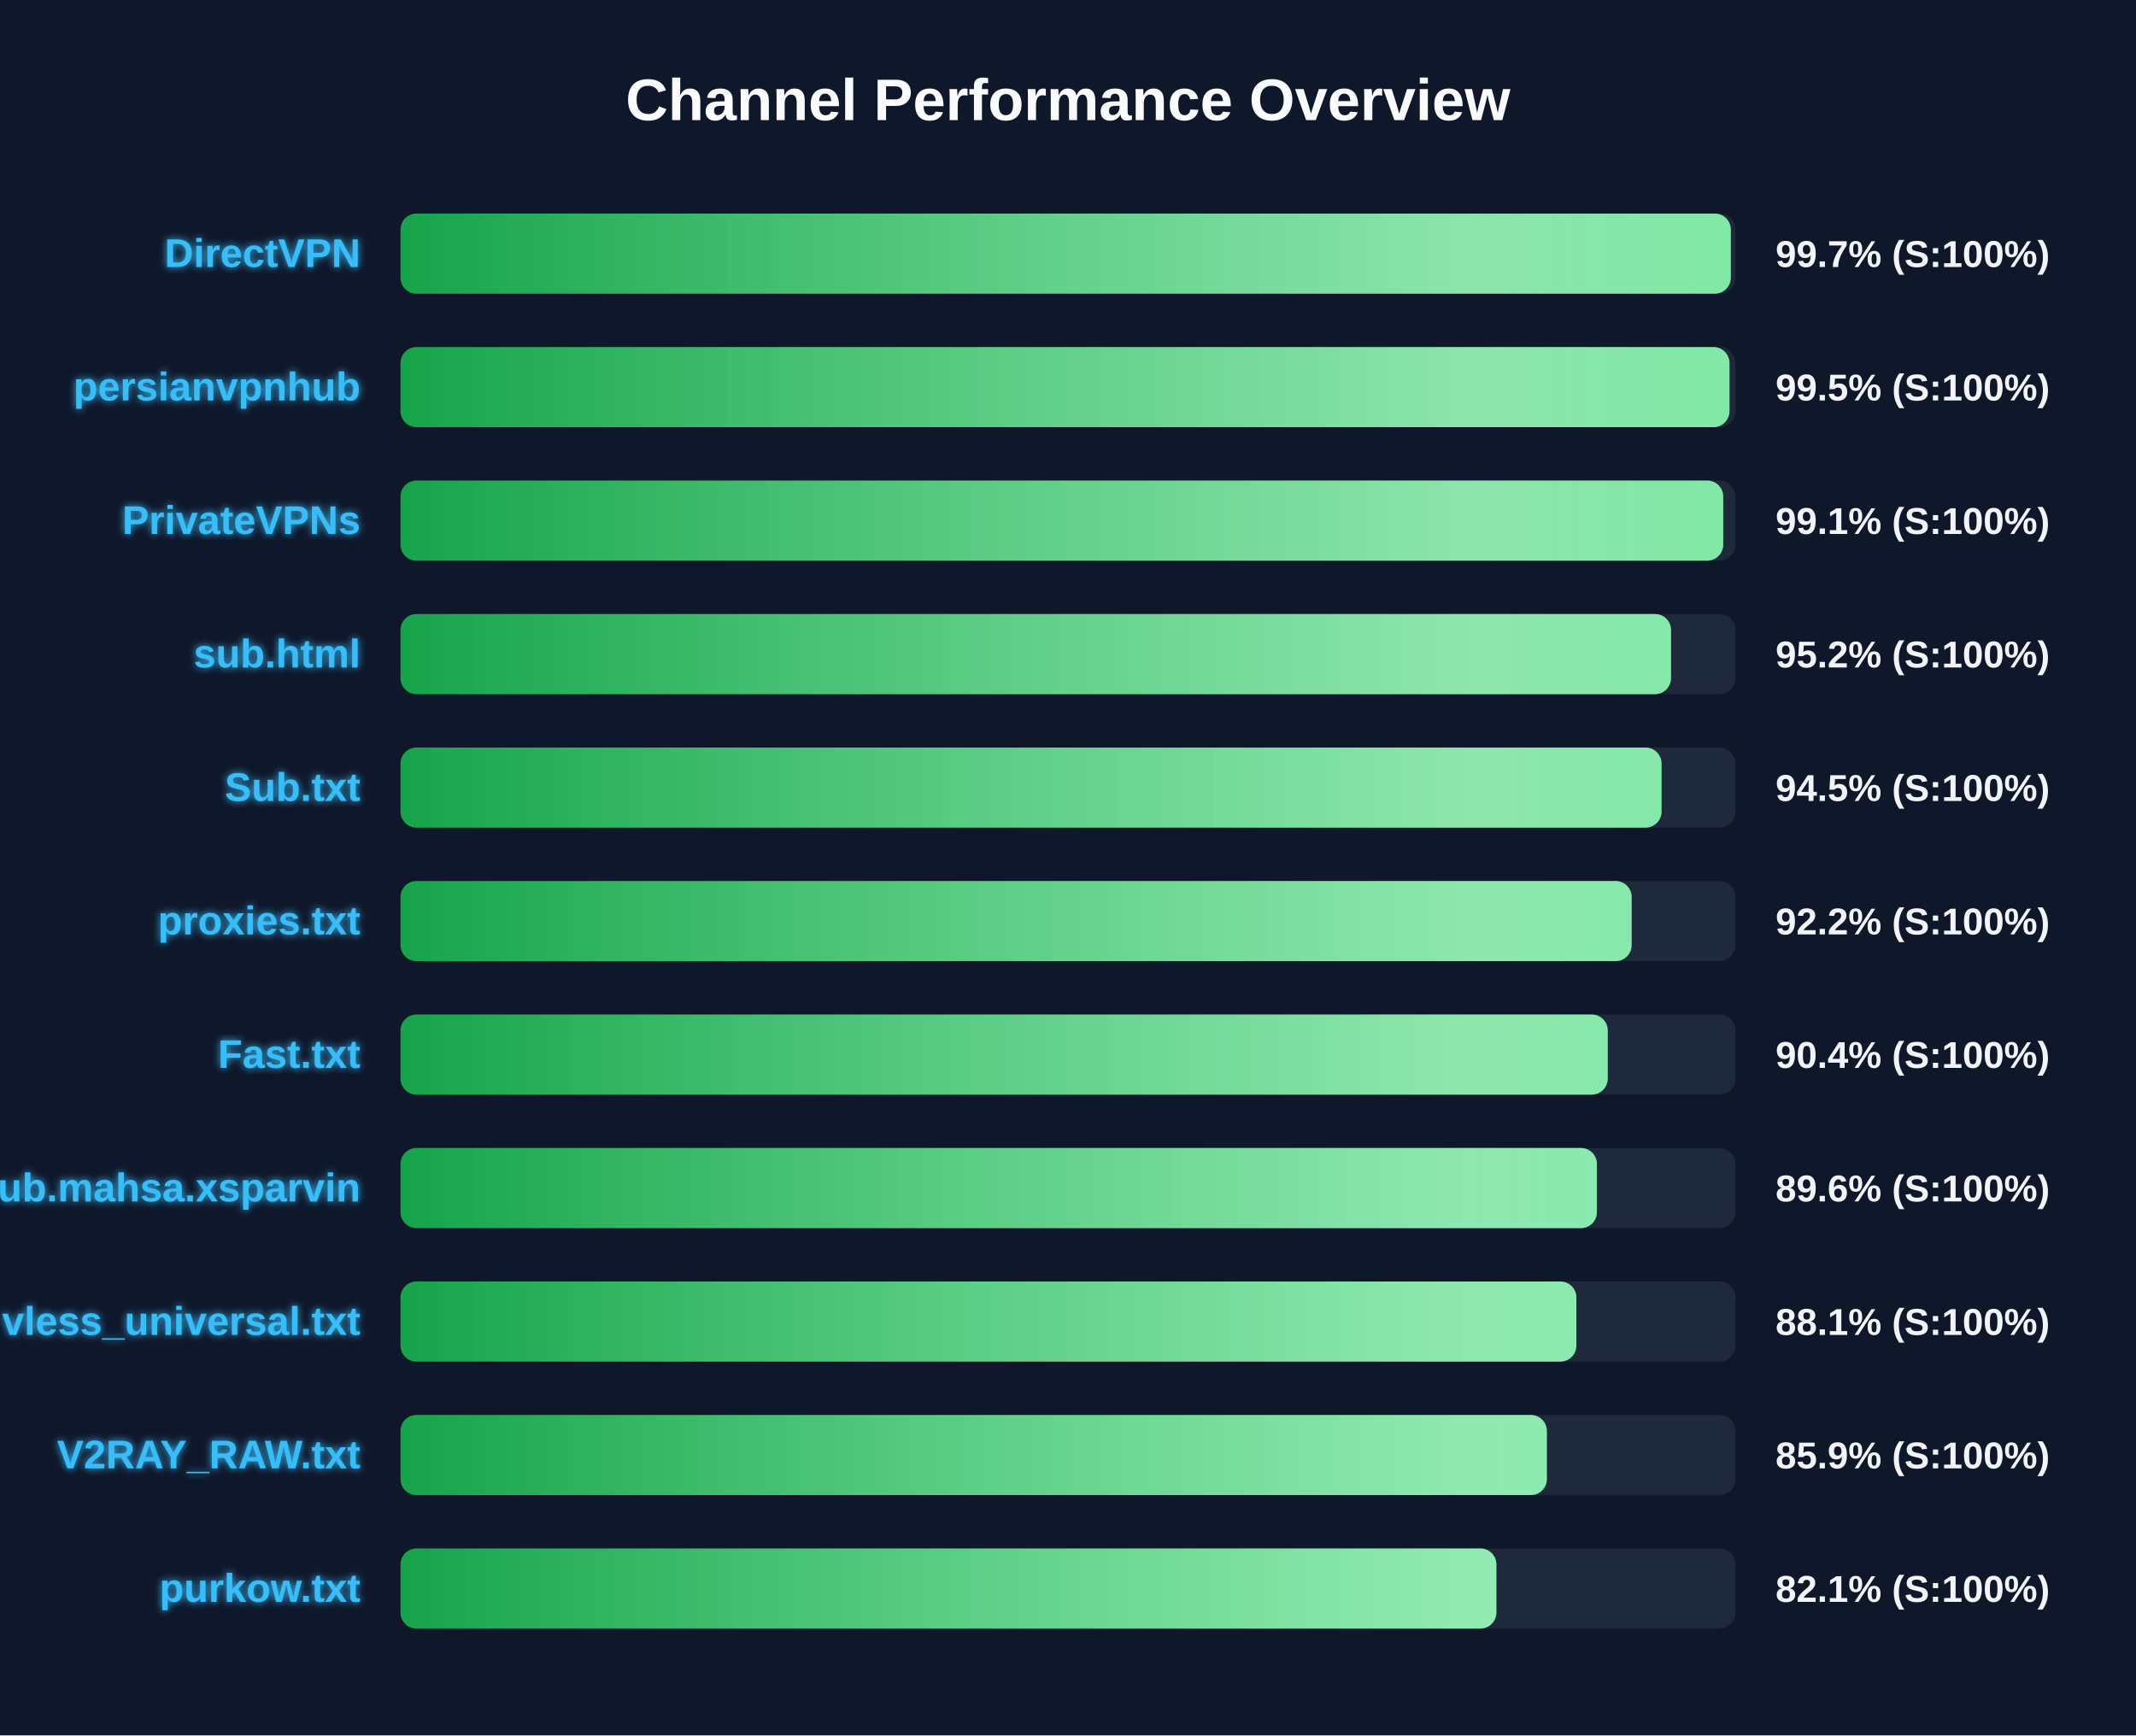
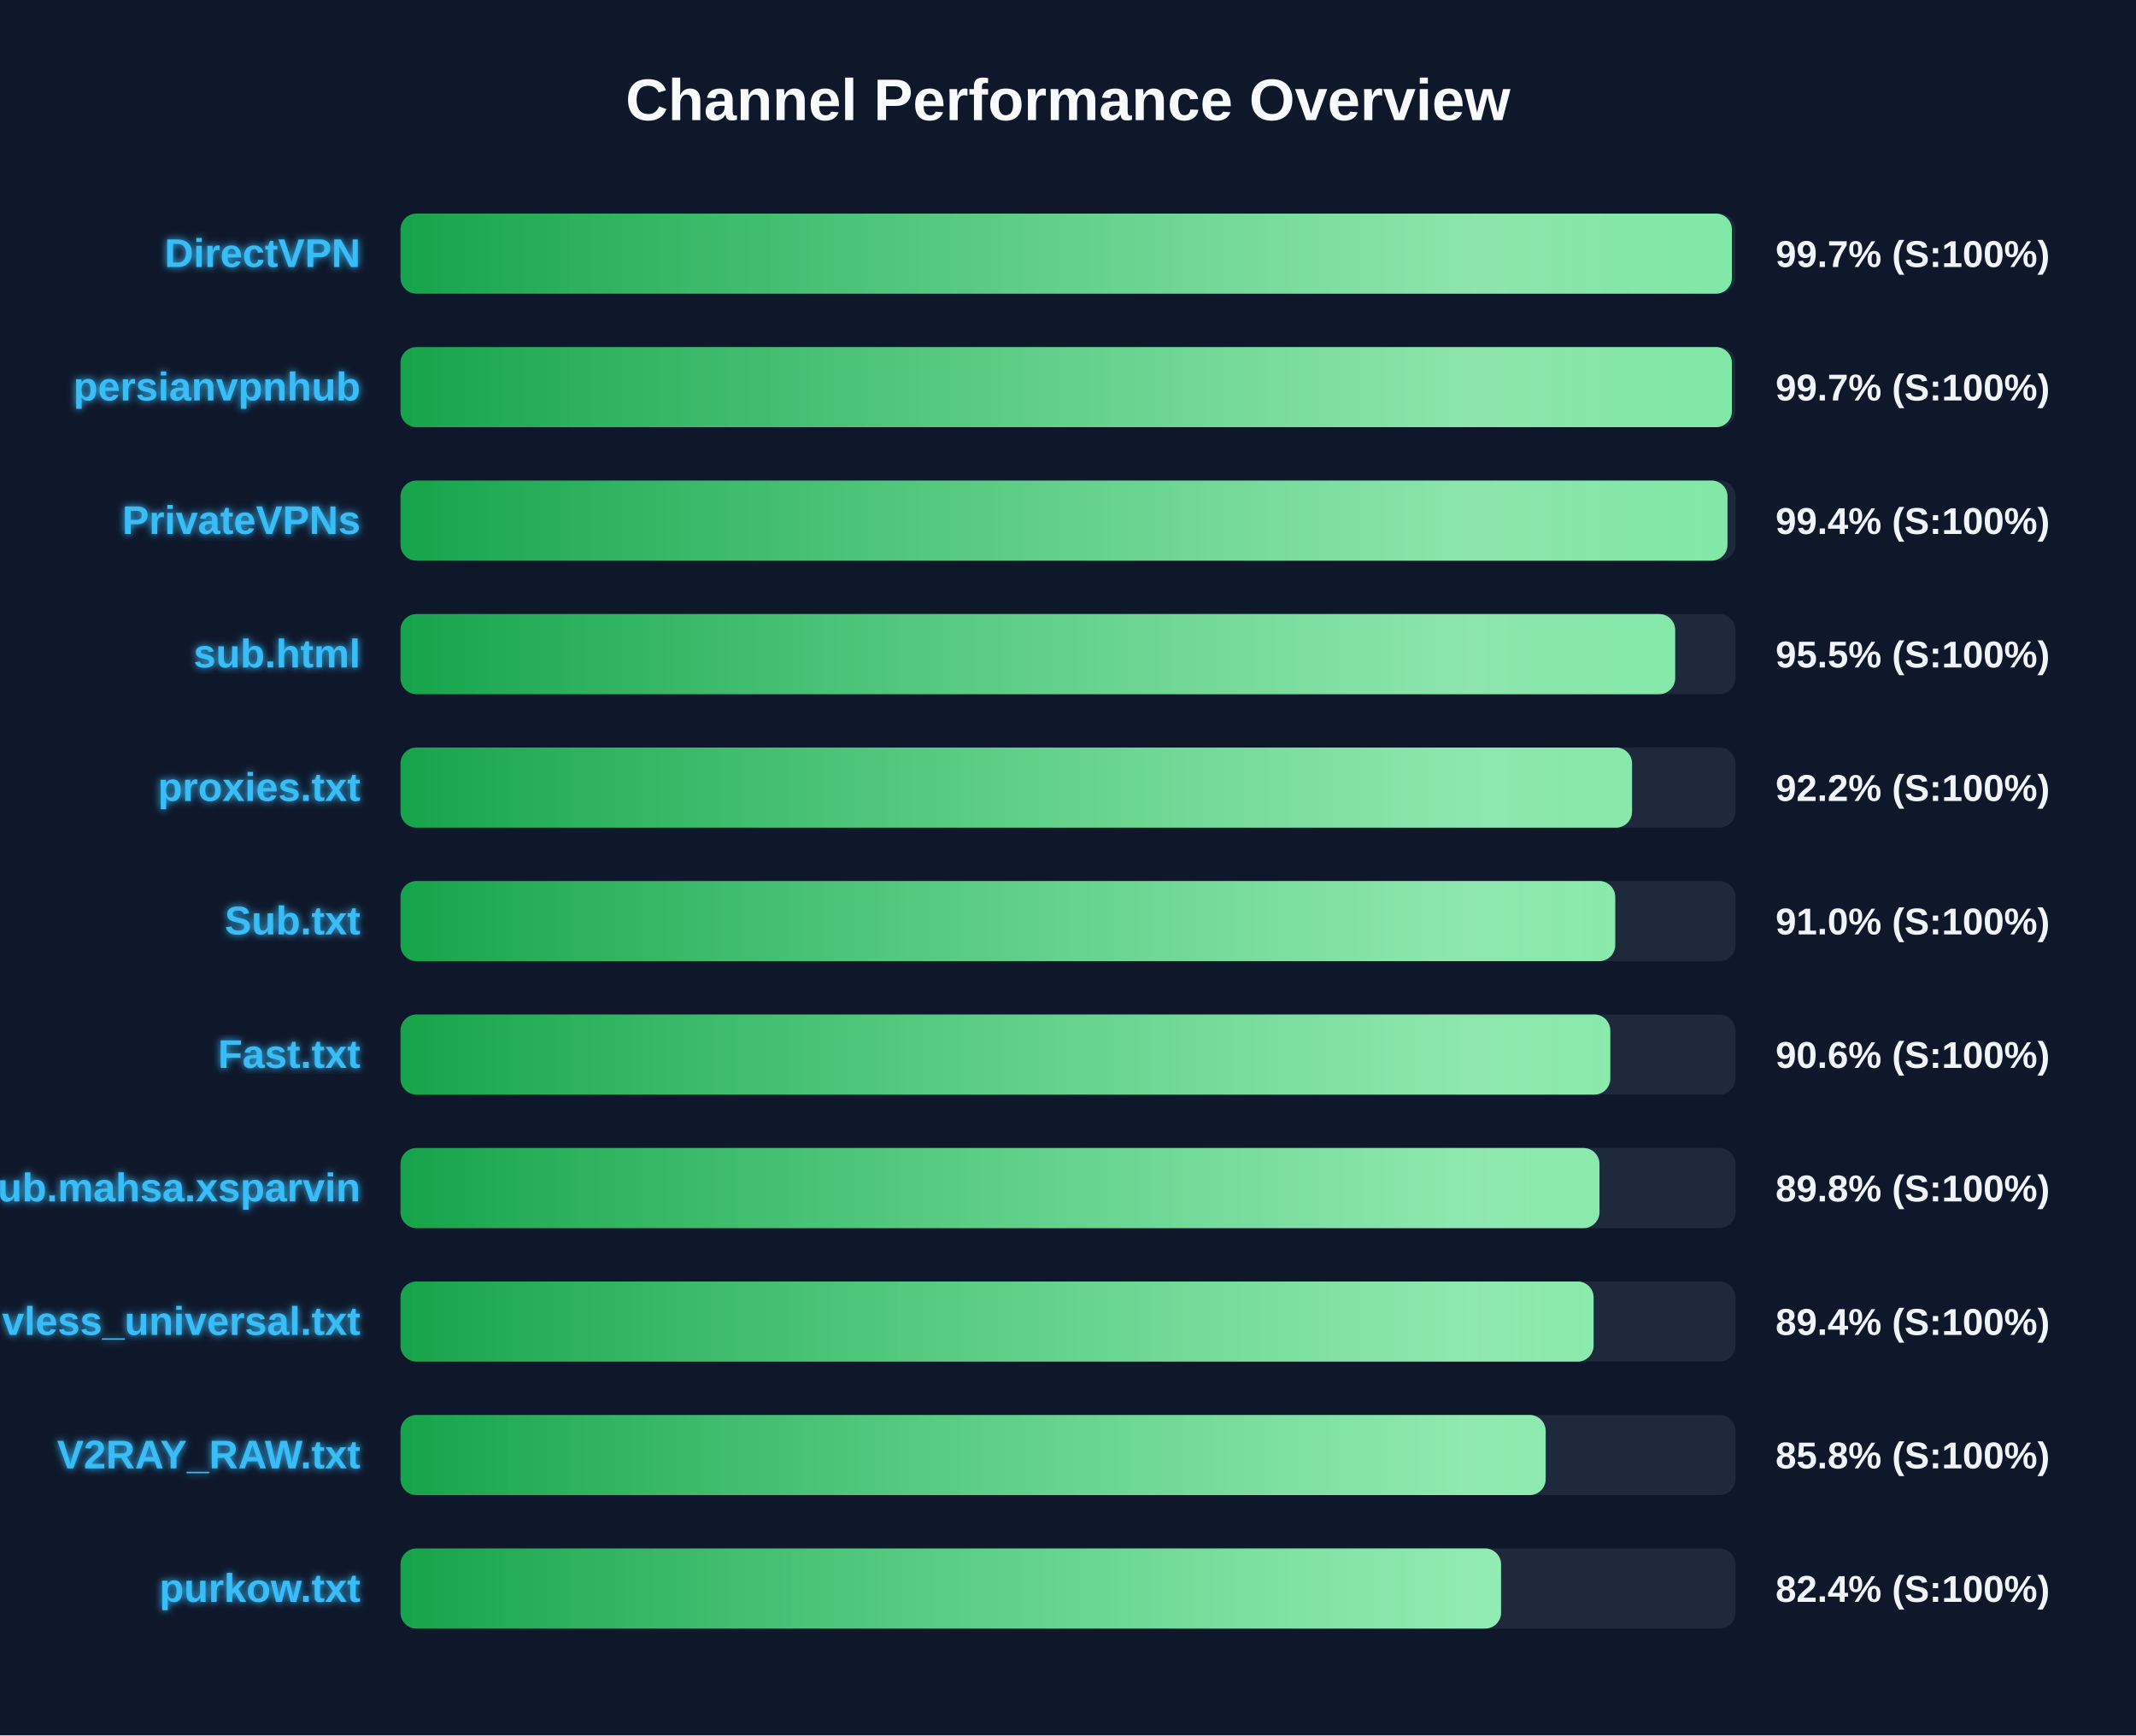
<svg xmlns="http://www.w3.org/2000/svg" width="800" height="650" version="1.1">
  <defs>
    <linearGradient id="grad-green" x1="0%" y1="0%" x2="100%" y2="0%">
      <stop offset="0%" stop-color="#16a34a" />
      <stop offset="100%" stop-color="#4ade80" />
    </linearGradient>
    <linearGradient id="grad-yellow" x1="0%" y1="0%" x2="100%" y2="0%">
      <stop offset="0%" stop-color="#ca8a04" />
      <stop offset="100%" stop-color="#fde047" />
    </linearGradient>
    <linearGradient id="grad-red" x1="0%" y1="0%" x2="100%" y2="0%">
      <stop offset="0%" stop-color="#dc2626" />
      <stop offset="100%" stop-color="#f87171" />
    </linearGradient>
    <linearGradient id="shimmer" x1="0%" y1="0%" x2="100%" y2="0%">
      <stop offset="0%" stop-color="rgba(255,255,255,0)" />
      <stop offset="50%" stop-color="rgba(255,255,255,0.4)" />
      <stop offset="100%" stop-color="rgba(255,255,255,0)" />
    </linearGradient>
    <filter id="glow" x="-20%" y="-20%" width="140%" height="140%">
      <feGaussianBlur stdDeviation="1.5" result="blur" />
      <feComposite in="SourceGraphic" in2="blur" operator="over" />
    </filter>
  </defs>
  <style>
        .bg-rect { fill: #0f172a; }
        .title { font: bold 22px 'Segoe UI', Arial, sans-serif; fill: #f8fafc; }
        .row { font: bold 15px 'Segoe UI', Arial, sans-serif; fill: #38bdf8; filter: url(#glow); }
        .score { font: bold 14px 'Segoe UI', Arial, sans-serif; fill: #f1f5f9; }
        @keyframes shimmer-anim {
            0% { transform: translateX(-100%); }
            100% { transform: translateX(200%); }
        }
        .shimmer-rect {
            animation: shimmer-anim 2.5s infinite linear;
        }
    </style>
  <rect width="100%" height="100%" class="bg-rect" />
  <text x="400" y="45" text-anchor="middle" class="title">Channel Performance Overview</text>
  <rect x="150" y="80" width="500" height="30" fill="#1e293b" rx="6" />
  <clipPath id="clip-0">
-     <rect x="150" y="80" width="498.25" height="30" rx="6" />
+     <rect x="150" y="80" width="498.65" height="30" rx="6" />
  </clipPath>
-   <rect x="150" y="80" width="498.25" height="30" fill="url(#grad-green)" rx="6" />
+   <rect x="150" y="80" width="498.65" height="30" fill="url(#grad-green)" rx="6" />
  <g clip-path="url(#clip-0)">
    <rect x="150" y="80" width="100%" height="30" fill="url(#shimmer)" class="shimmer-rect" />
  </g>
  <text x="135" y="100" text-anchor="end" class="row">DirectVPN</text>
  <text x="665" y="100" text-anchor="start" class="score">99.7% (S:100%)</text>
  <rect x="150" y="130" width="500" height="30" fill="#1e293b" rx="6" />
  <clipPath id="clip-1">
-     <rect x="150" y="130" width="497.75" height="30" rx="6" />
+     <rect x="150" y="130" width="498.65" height="30" rx="6" />
  </clipPath>
-   <rect x="150" y="130" width="497.75" height="30" fill="url(#grad-green)" rx="6" />
+   <rect x="150" y="130" width="498.65" height="30" fill="url(#grad-green)" rx="6" />
  <g clip-path="url(#clip-1)">
    <rect x="150" y="130" width="100%" height="30" fill="url(#shimmer)" class="shimmer-rect" />
  </g>
  <text x="135" y="150" text-anchor="end" class="row">persianvpnhub</text>
-   <text x="665" y="150" text-anchor="start" class="score">99.5% (S:100%)</text>
+   <text x="665" y="150" text-anchor="start" class="score">99.7% (S:100%)</text>
  <rect x="150" y="180" width="500" height="30" fill="#1e293b" rx="6" />
  <clipPath id="clip-2">
-     <rect x="150" y="180" width="495.4" height="30" rx="6" />
+     <rect x="150" y="180" width="497.0" height="30" rx="6" />
  </clipPath>
-   <rect x="150" y="180" width="495.4" height="30" fill="url(#grad-green)" rx="6" />
+   <rect x="150" y="180" width="497.0" height="30" fill="url(#grad-green)" rx="6" />
  <g clip-path="url(#clip-2)">
    <rect x="150" y="180" width="100%" height="30" fill="url(#shimmer)" class="shimmer-rect" />
  </g>
  <text x="135" y="200" text-anchor="end" class="row">PrivateVPNs</text>
-   <text x="665" y="200" text-anchor="start" class="score">99.1% (S:100%)</text>
+   <text x="665" y="200" text-anchor="start" class="score">99.4% (S:100%)</text>
  <rect x="150" y="230" width="500" height="30" fill="#1e293b" rx="6" />
  <clipPath id="clip-3">
-     <rect x="150" y="230" width="475.85" height="30" rx="6" />
+     <rect x="150" y="230" width="477.4" height="30" rx="6" />
  </clipPath>
-   <rect x="150" y="230" width="475.85" height="30" fill="url(#grad-green)" rx="6" />
+   <rect x="150" y="230" width="477.4" height="30" fill="url(#grad-green)" rx="6" />
  <g clip-path="url(#clip-3)">
    <rect x="150" y="230" width="100%" height="30" fill="url(#shimmer)" class="shimmer-rect" />
  </g>
  <text x="135" y="250" text-anchor="end" class="row">sub.html</text>
-   <text x="665" y="250" text-anchor="start" class="score">95.2% (S:100%)</text>
+   <text x="665" y="250" text-anchor="start" class="score">95.5% (S:100%)</text>
  <rect x="150" y="280" width="500" height="30" fill="#1e293b" rx="6" />
  <clipPath id="clip-4">
-     <rect x="150" y="280" width="472.3" height="30" rx="6" />
+     <rect x="150" y="280" width="461.25" height="30" rx="6" />
  </clipPath>
-   <rect x="150" y="280" width="472.3" height="30" fill="url(#grad-green)" rx="6" />
+   <rect x="150" y="280" width="461.25" height="30" fill="url(#grad-green)" rx="6" />
  <g clip-path="url(#clip-4)">
    <rect x="150" y="280" width="100%" height="30" fill="url(#shimmer)" class="shimmer-rect" />
  </g>
-   <text x="135" y="300" text-anchor="end" class="row">Sub.txt</text>
-   <text x="665" y="300" text-anchor="start" class="score">94.5% (S:100%)</text>
+   <text x="135" y="300" text-anchor="end" class="row">proxies.txt</text>
+   <text x="665" y="300" text-anchor="start" class="score">92.2% (S:100%)</text>
  <rect x="150" y="330" width="500" height="30" fill="#1e293b" rx="6" />
  <clipPath id="clip-5">
-     <rect x="150" y="330" width="461.1" height="30" rx="6" />
+     <rect x="150" y="330" width="454.95" height="30" rx="6" />
  </clipPath>
-   <rect x="150" y="330" width="461.1" height="30" fill="url(#grad-green)" rx="6" />
+   <rect x="150" y="330" width="454.95" height="30" fill="url(#grad-green)" rx="6" />
  <g clip-path="url(#clip-5)">
    <rect x="150" y="330" width="100%" height="30" fill="url(#shimmer)" class="shimmer-rect" />
  </g>
-   <text x="135" y="350" text-anchor="end" class="row">proxies.txt</text>
-   <text x="665" y="350" text-anchor="start" class="score">92.2% (S:100%)</text>
+   <text x="135" y="350" text-anchor="end" class="row">Sub.txt</text>
+   <text x="665" y="350" text-anchor="start" class="score">91.0% (S:100%)</text>
  <rect x="150" y="380" width="500" height="30" fill="#1e293b" rx="6" />
  <clipPath id="clip-6">
-     <rect x="150" y="380" width="452.15" height="30" rx="6" />
+     <rect x="150" y="380" width="453.1" height="30" rx="6" />
  </clipPath>
-   <rect x="150" y="380" width="452.15" height="30" fill="url(#grad-green)" rx="6" />
+   <rect x="150" y="380" width="453.1" height="30" fill="url(#grad-green)" rx="6" />
  <g clip-path="url(#clip-6)">
    <rect x="150" y="380" width="100%" height="30" fill="url(#shimmer)" class="shimmer-rect" />
  </g>
  <text x="135" y="400" text-anchor="end" class="row">Fast.txt</text>
-   <text x="665" y="400" text-anchor="start" class="score">90.4% (S:100%)</text>
+   <text x="665" y="400" text-anchor="start" class="score">90.6% (S:100%)</text>
  <rect x="150" y="430" width="500" height="30" fill="#1e293b" rx="6" />
  <clipPath id="clip-7">
-     <rect x="150" y="430" width="448.1" height="30" rx="6" />
+     <rect x="150" y="430" width="449.05" height="30" rx="6" />
  </clipPath>
-   <rect x="150" y="430" width="448.1" height="30" fill="url(#grad-green)" rx="6" />
+   <rect x="150" y="430" width="449.05" height="30" fill="url(#grad-green)" rx="6" />
  <g clip-path="url(#clip-7)">
    <rect x="150" y="430" width="100%" height="30" fill="url(#shimmer)" class="shimmer-rect" />
  </g>
  <text x="135" y="450" text-anchor="end" class="row">Sub.mahsa.xsparvin</text>
-   <text x="665" y="450" text-anchor="start" class="score">89.6% (S:100%)</text>
+   <text x="665" y="450" text-anchor="start" class="score">89.8% (S:100%)</text>
  <rect x="150" y="480" width="500" height="30" fill="#1e293b" rx="6" />
  <clipPath id="clip-8">
-     <rect x="150" y="480" width="440.4" height="30" rx="6" />
+     <rect x="150" y="480" width="446.85" height="30" rx="6" />
  </clipPath>
-   <rect x="150" y="480" width="440.4" height="30" fill="url(#grad-green)" rx="6" />
+   <rect x="150" y="480" width="446.85" height="30" fill="url(#grad-green)" rx="6" />
  <g clip-path="url(#clip-8)">
    <rect x="150" y="480" width="100%" height="30" fill="url(#shimmer)" class="shimmer-rect" />
  </g>
  <text x="135" y="500" text-anchor="end" class="row">vless_universal.txt</text>
-   <text x="665" y="500" text-anchor="start" class="score">88.1% (S:100%)</text>
+   <text x="665" y="500" text-anchor="start" class="score">89.4% (S:100%)</text>
  <rect x="150" y="530" width="500" height="30" fill="#1e293b" rx="6" />
  <clipPath id="clip-9">
-     <rect x="150" y="530" width="429.35" height="30" rx="6" />
+     <rect x="150" y="530" width="428.9" height="30" rx="6" />
  </clipPath>
-   <rect x="150" y="530" width="429.35" height="30" fill="url(#grad-green)" rx="6" />
+   <rect x="150" y="530" width="428.9" height="30" fill="url(#grad-green)" rx="6" />
  <g clip-path="url(#clip-9)">
    <rect x="150" y="530" width="100%" height="30" fill="url(#shimmer)" class="shimmer-rect" />
  </g>
  <text x="135" y="550" text-anchor="end" class="row">V2RAY_RAW.txt</text>
-   <text x="665" y="550" text-anchor="start" class="score">85.9% (S:100%)</text>
+   <text x="665" y="550" text-anchor="start" class="score">85.8% (S:100%)</text>
  <rect x="150" y="580" width="500" height="30" fill="#1e293b" rx="6" />
  <clipPath id="clip-10">
-     <rect x="150" y="580" width="410.45" height="30" rx="6" />
+     <rect x="150" y="580" width="412.2" height="30" rx="6" />
  </clipPath>
-   <rect x="150" y="580" width="410.45" height="30" fill="url(#grad-green)" rx="6" />
+   <rect x="150" y="580" width="412.2" height="30" fill="url(#grad-green)" rx="6" />
  <g clip-path="url(#clip-10)">
    <rect x="150" y="580" width="100%" height="30" fill="url(#shimmer)" class="shimmer-rect" />
  </g>
  <text x="135" y="600" text-anchor="end" class="row">purkow.txt</text>
-   <text x="665" y="600" text-anchor="start" class="score">82.1% (S:100%)</text>
+   <text x="665" y="600" text-anchor="start" class="score">82.4% (S:100%)</text>
</svg>
